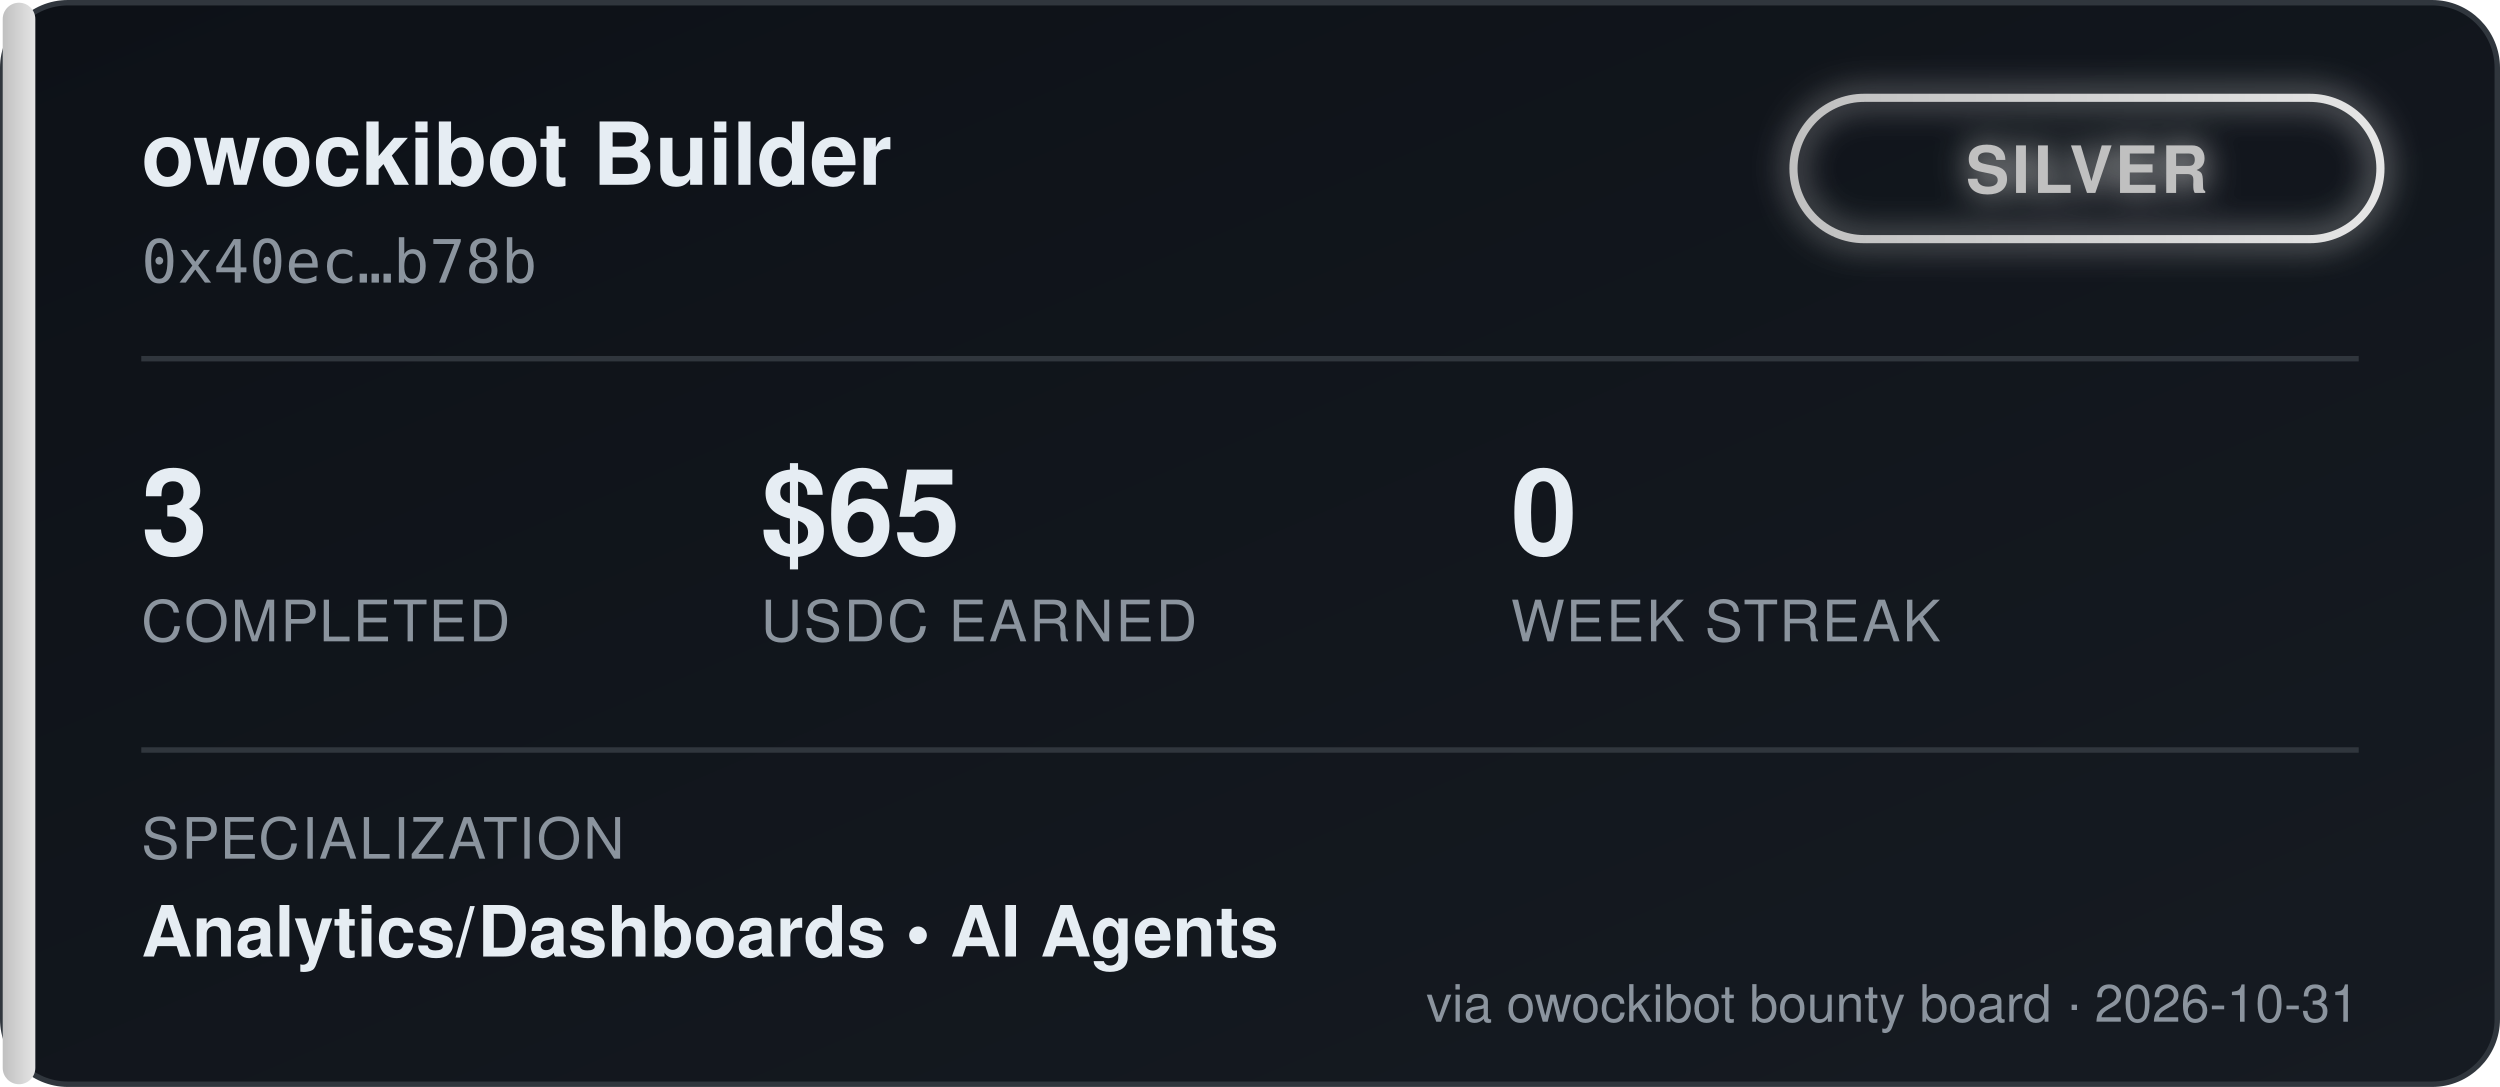
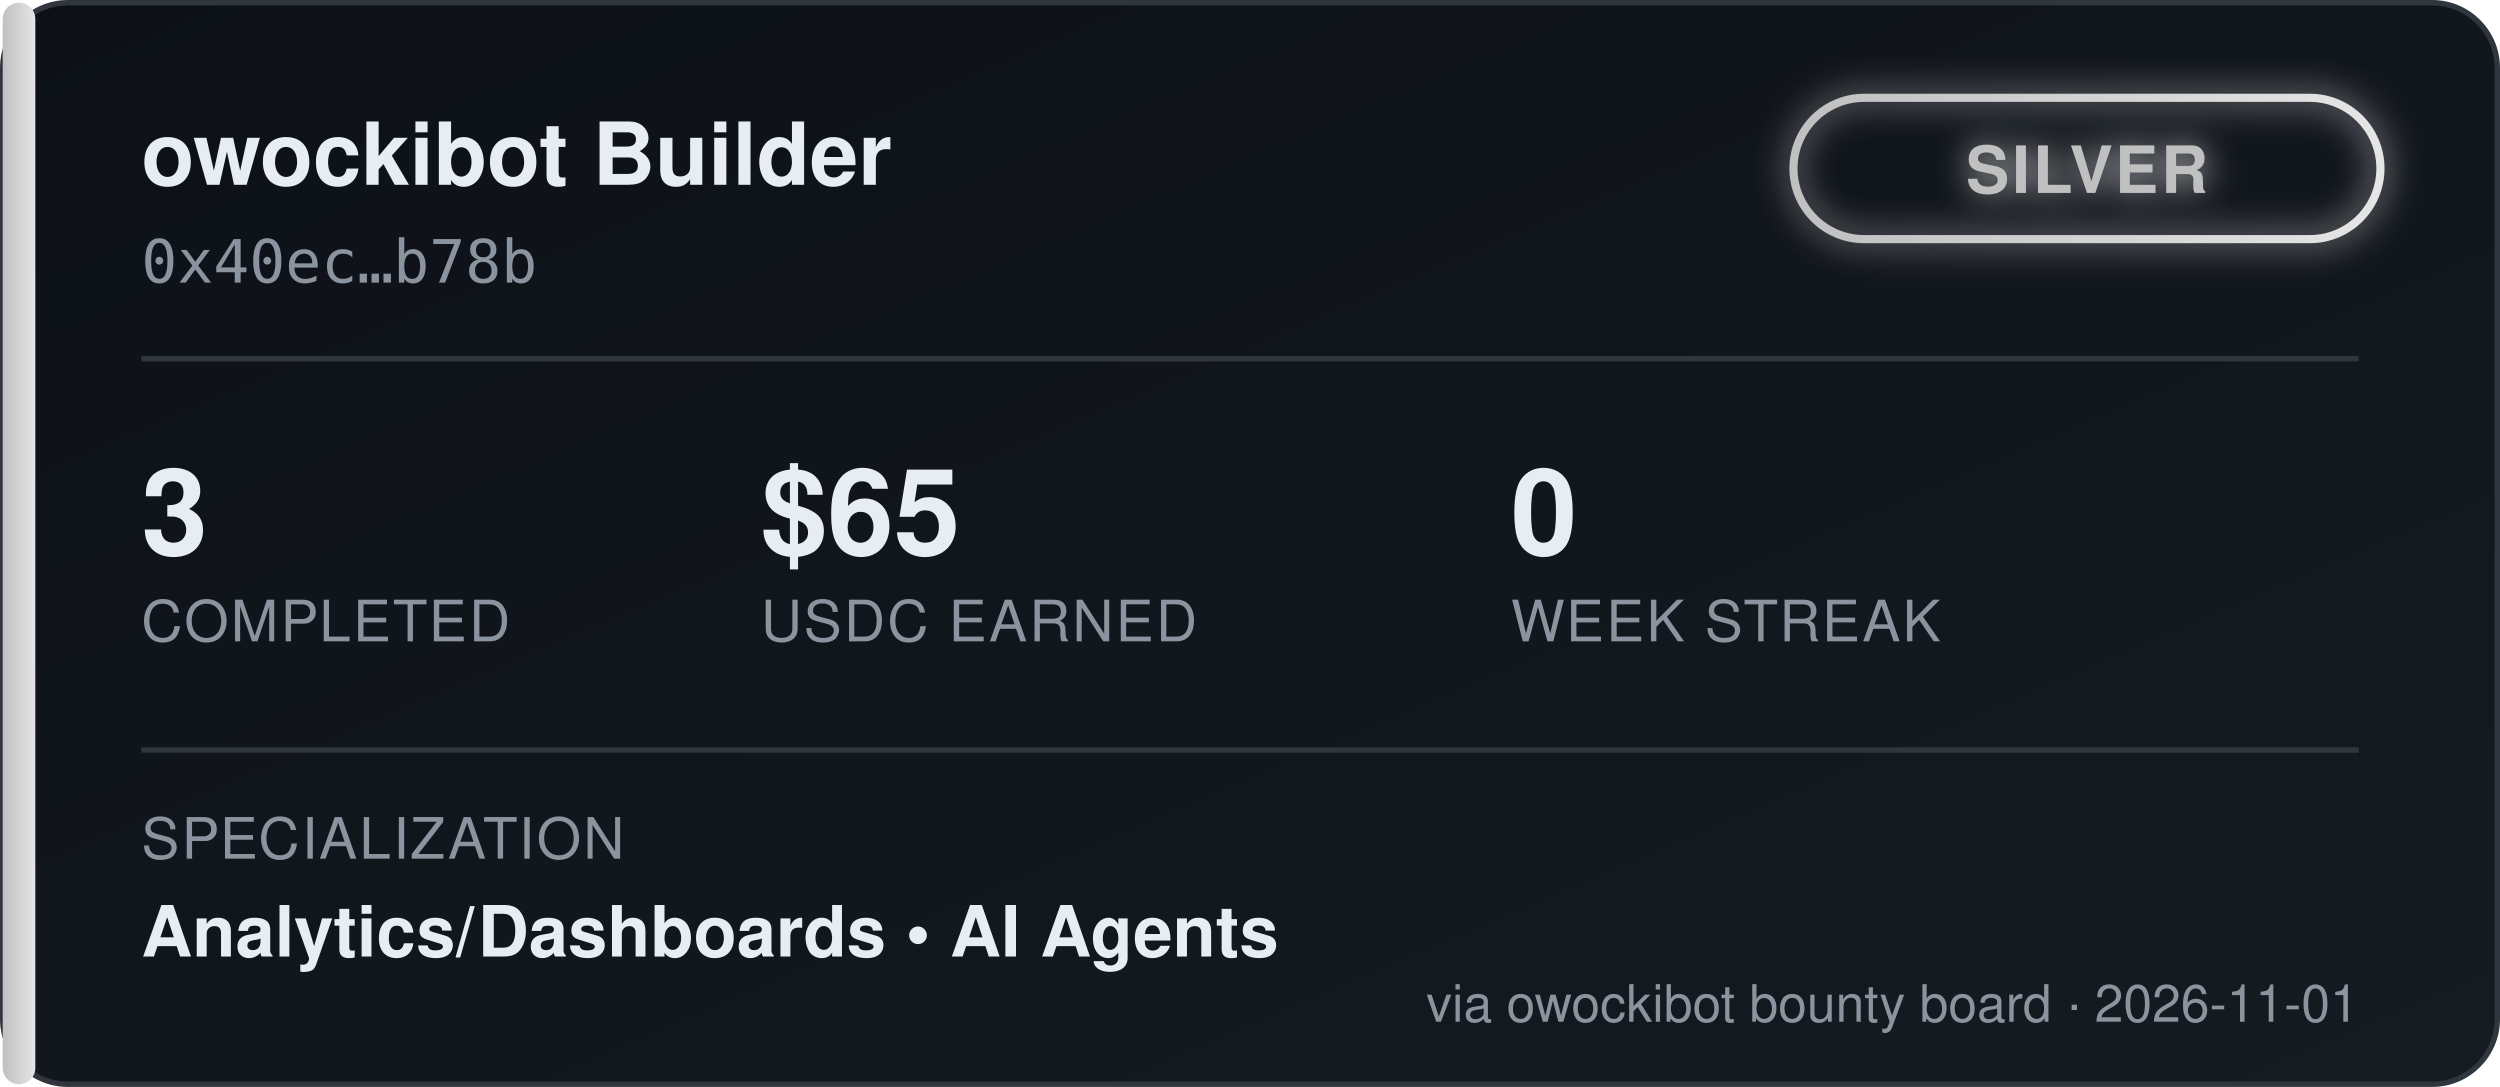
<svg xmlns="http://www.w3.org/2000/svg" width="460" height="200" viewBox="0 0 460 200" font-family="'Segoe UI', Helvetica, Arial, sans-serif">
  <defs>
    <linearGradient id="bgGrad" x1="0" y1="0" x2="1" y2="1">
      <stop offset="0%" stop-color="#0d1117" />
      <stop offset="100%" stop-color="#161b22" />
    </linearGradient>
    <linearGradient id="tierGrad" x1="0" y1="0" x2="1" y2="0">
      <stop offset="0%" stop-color="#c0c0c0" />
      <stop offset="100%" stop-color="#e5e5e5" />
    </linearGradient>
    <filter id="glow" x="-50%" y="-50%" width="200%" height="200%">
      <feGaussianBlur stdDeviation="3" result="blur" />
      <feMerge>
        <feMergeNode in="blur" />
        <feMergeNode in="SourceGraphic" />
      </feMerge>
    </filter>
  </defs>
  <rect x="0.5" y="0.5" width="459" height="199" rx="12" fill="url(#bgGrad)" stroke="#30363d" />
  <rect x="0.5" y="0.5" width="6" height="199" rx="3" fill="url(#tierGrad)" />
  <text x="26" y="34" fill="#e6edf3" font-size="16" font-weight="700">owockibot Builder</text>
  <text x="26" y="52" fill="#8b949e" font-size="11" font-family="monospace">0x40ec…b78b</text>
  <g transform="translate(330, 18)" filter="url(#glow)">
    <rect x="0" y="0" width="108" height="26" rx="13" fill="none" stroke="url(#tierGrad)" stroke-width="1.5" />
    <text x="54" y="17.5" fill="#c0c0c0" font-size="12" font-weight="700" text-anchor="middle" letter-spacing="0.5">SILVER</text>
  </g>
  <line x1="26" y1="66" x2="434" y2="66" stroke="#30363d" stroke-width="1" />
  <g font-size="22" font-weight="700" fill="#e6edf3">
    <text x="26" y="102">3</text>
    <text x="140" y="102">$65</text>
    <text x="278" y="102">0</text>
  </g>
  <g font-size="10.5" fill="#8b949e" letter-spacing="0.4">
    <text x="26" y="118">COMPLETED</text>
    <text x="140" y="118">USDC EARNED</text>
    <text x="278" y="118">WEEK STREAK</text>
  </g>
  <line x1="26" y1="138" x2="434" y2="138" stroke="#30363d" stroke-width="1" />
  <text x="26" y="158" fill="#8b949e" font-size="10.5" letter-spacing="0.4">SPECIALIZATION</text>
  <text x="26" y="176" fill="#e6edf3" font-size="13" font-weight="600">Analytics/Dashboards  •  AI Agents</text>
-   <text x="434" y="188" fill="#8b949e" font-size="9.5" text-anchor="end">via owockibot bounty board · 2026-10-31</text>
+   <text x="434" y="188" fill="#8b949e" font-size="9.5" text-anchor="end">via owockibot bounty board · 2026-11-01</text>
</svg>
